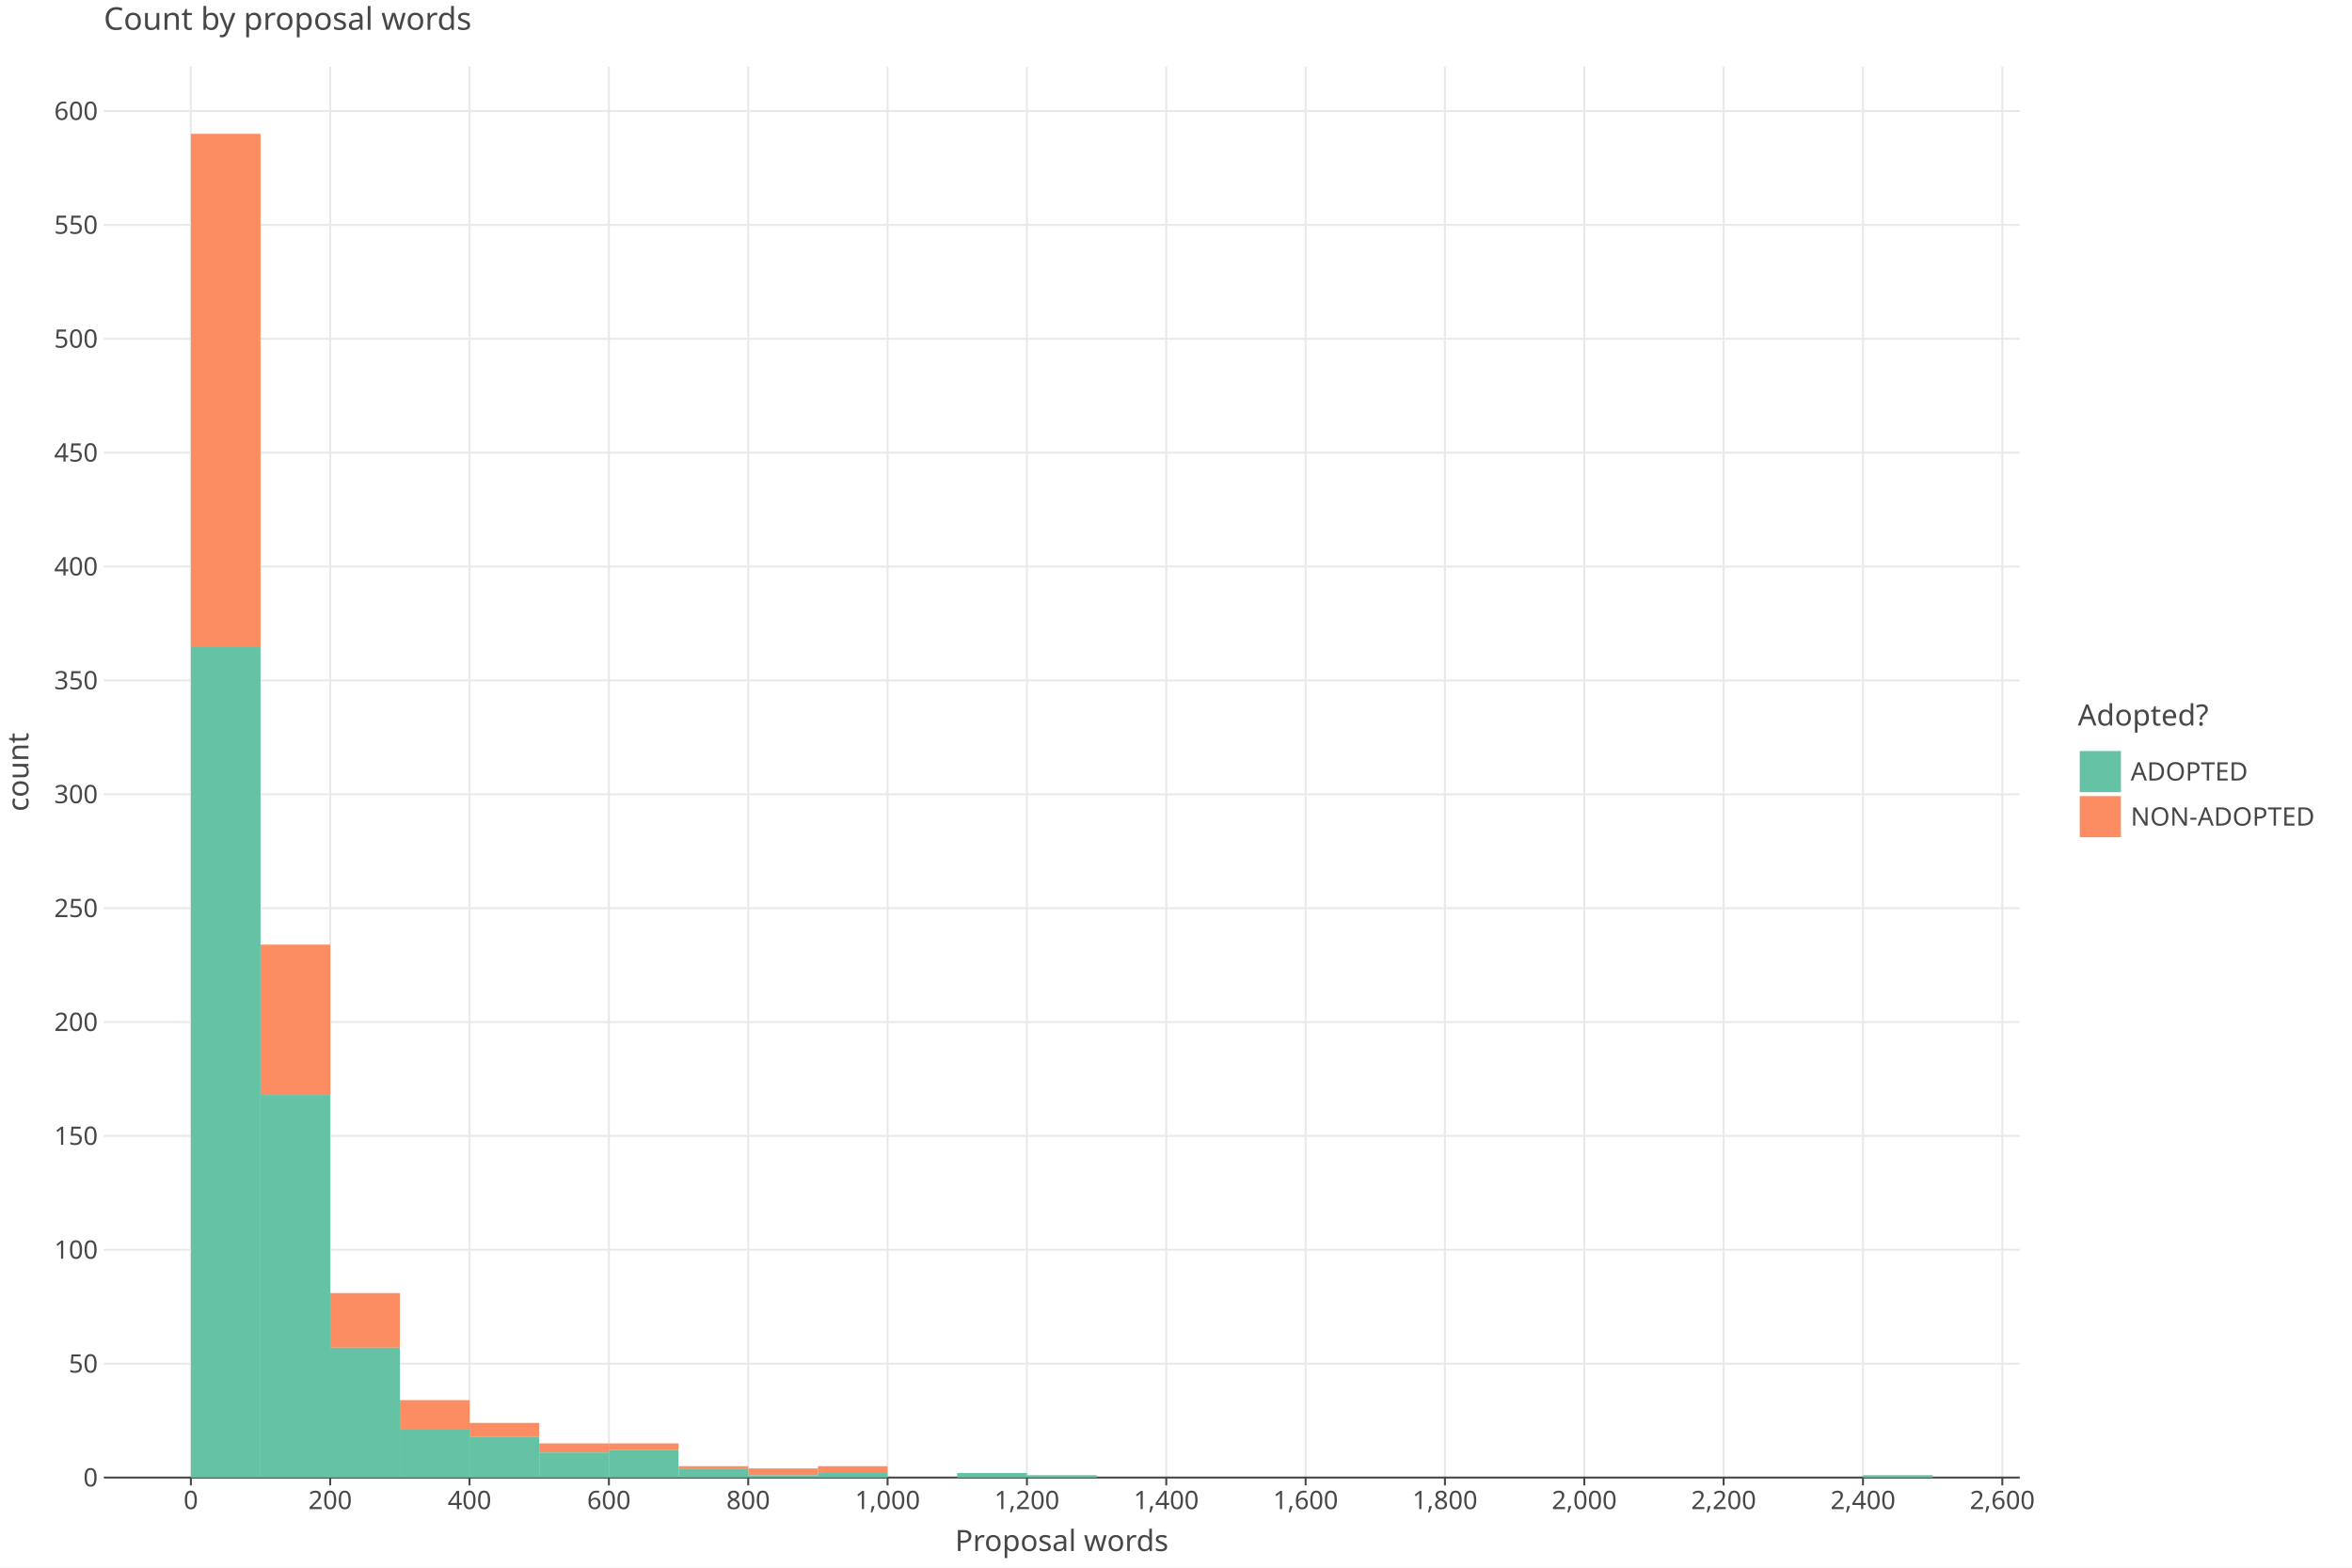
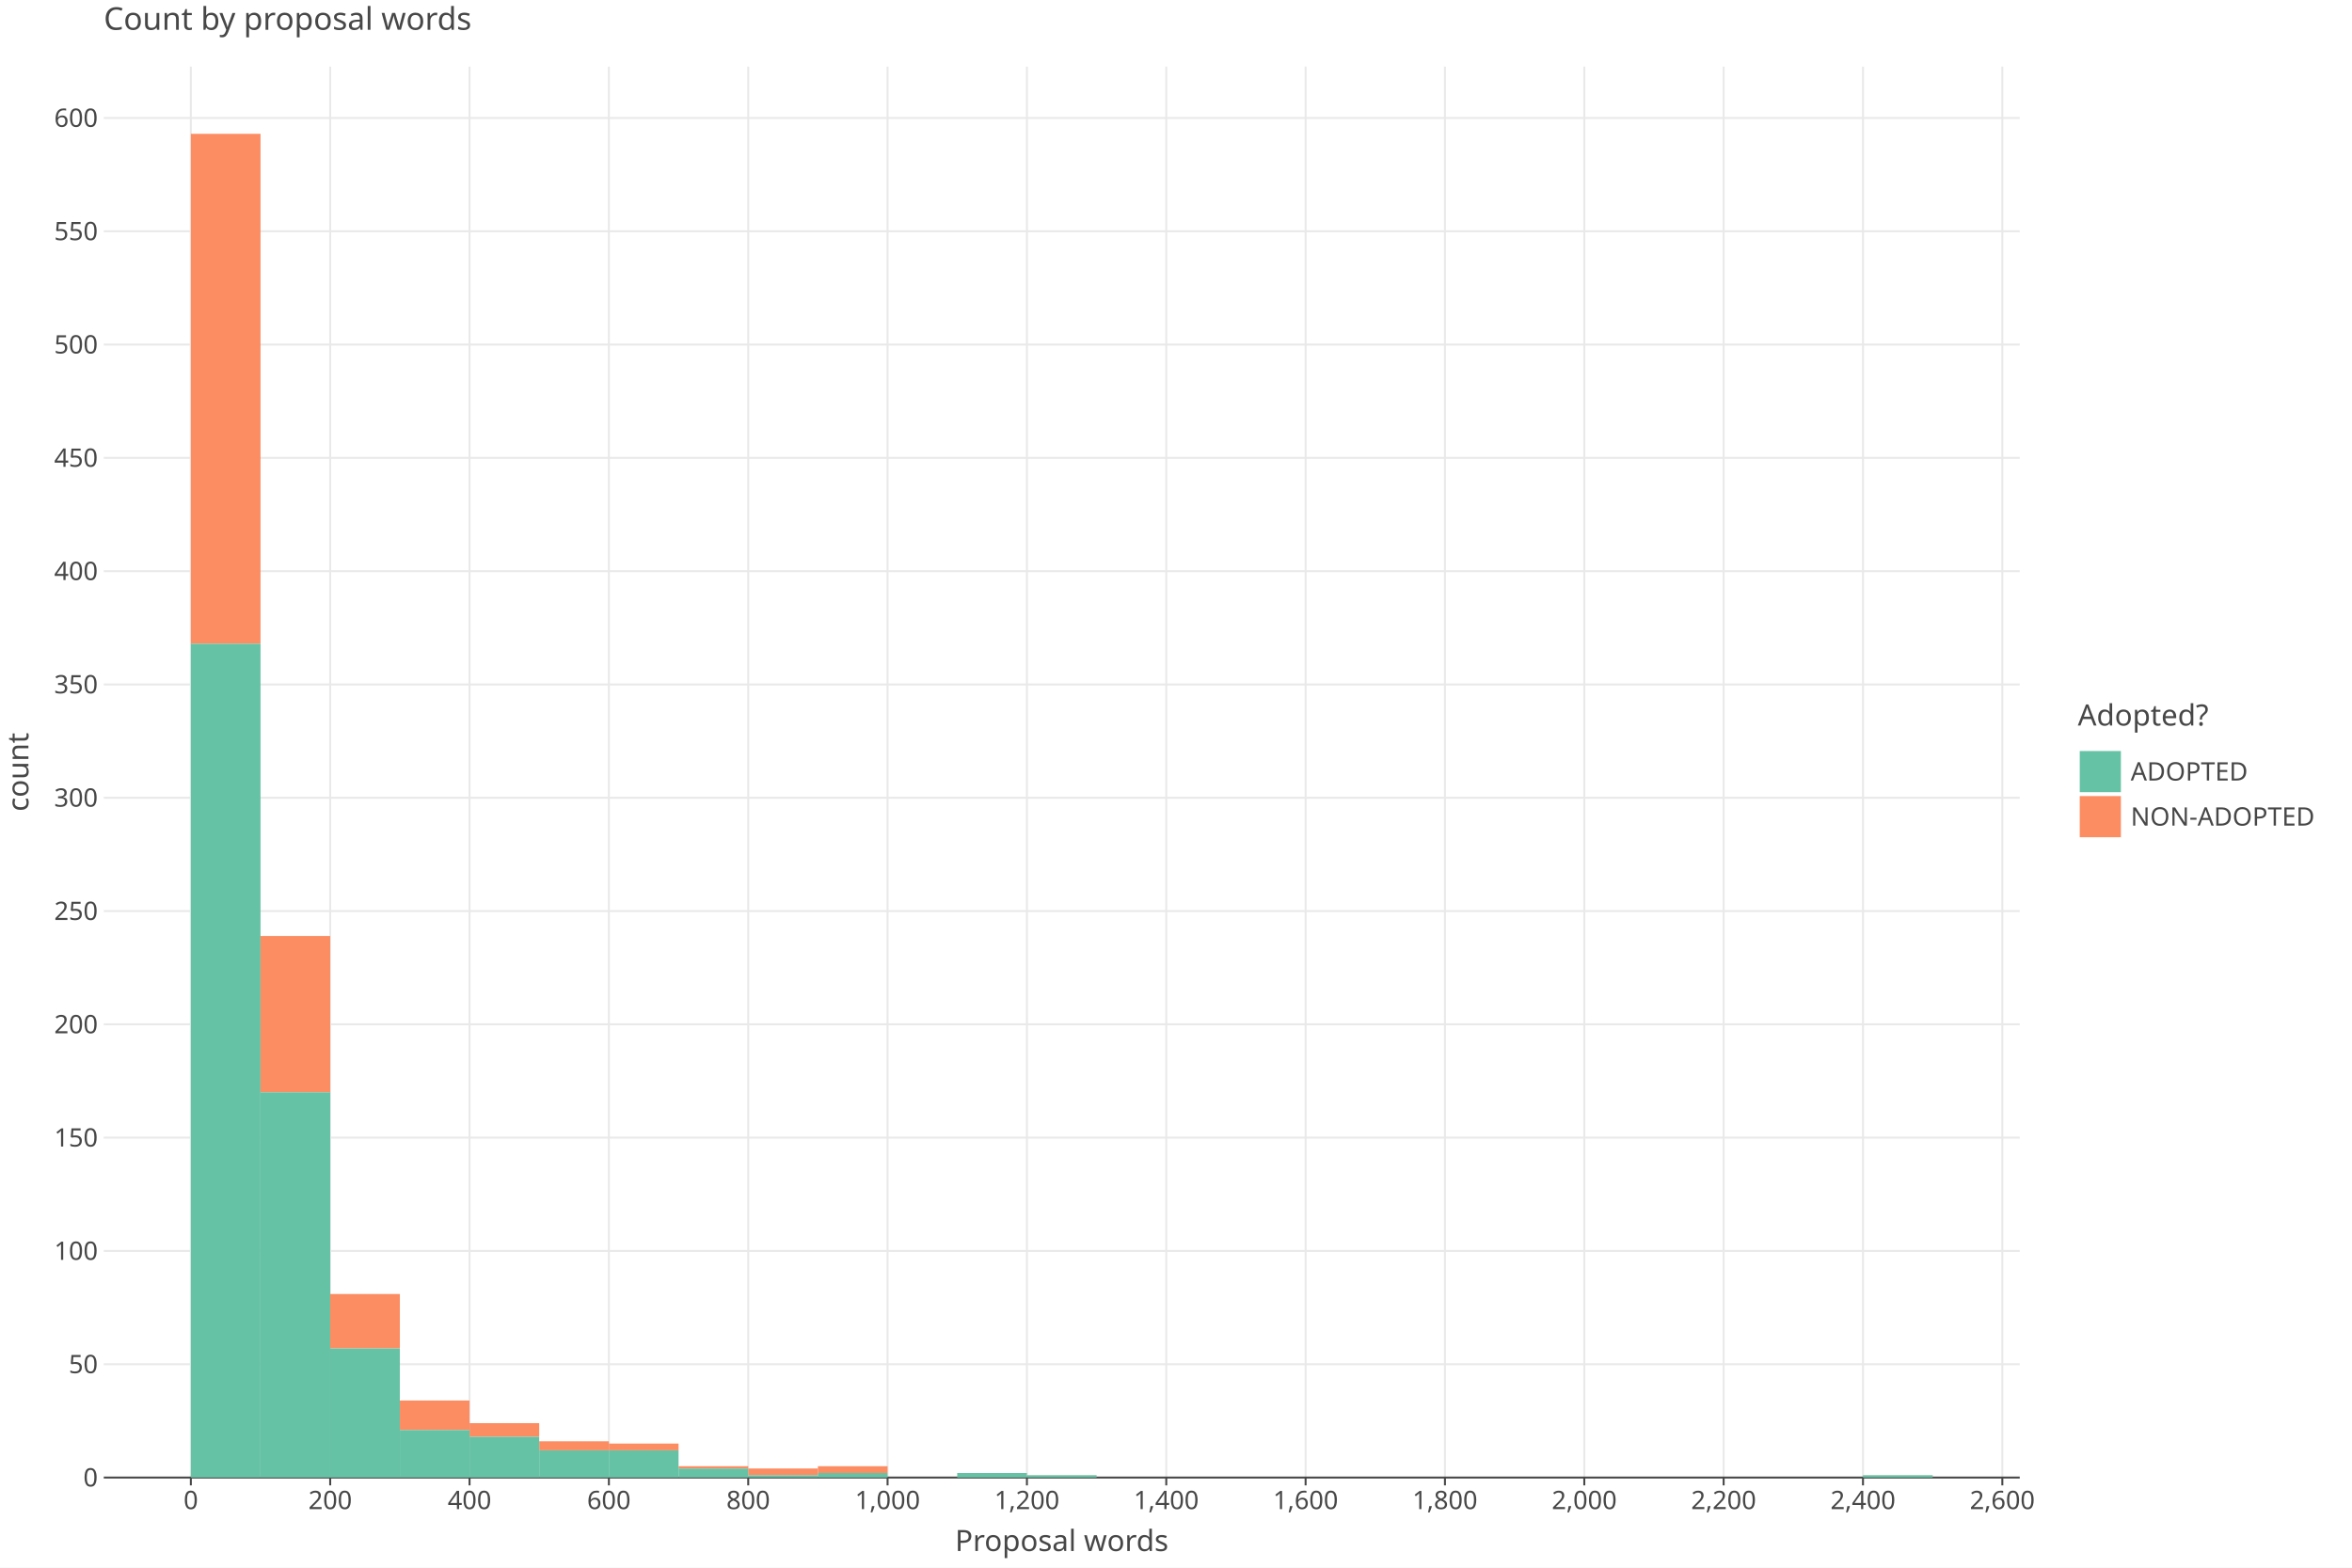
<svg xmlns="http://www.w3.org/2000/svg" class="plt-container" width="1200.0" height="800.0">
  <style type="text/css">
  .plt-container {
   font-family: Lucida Grande, sans-serif;
   user-select: none;
   -webkit-user-select: none;
   -moz-user-select: none;
   -ms-user-select: none;
}
text {
   text-rendering: optimizeLegibility;
}
- #pYf3y8J .plot-title {
+ #p5OTgm4 .plot-title {
   fill: #474747;
   font-family: Lucida Grande, sans-serif;
   font-size: 16.0px;
   font-weight: normal;
   font-style: normal;   
}
- #pYf3y8J .plot-subtitle {
+ #p5OTgm4 .plot-subtitle {
   fill: #474747;
   font-family: Lucida Grande, sans-serif;
   font-size: 15.0px;
   font-weight: normal;
   font-style: normal;   
}
- #pYf3y8J .plot-caption {
-    fill: #474747;
-    font-family: Lucida Grande, sans-serif;
-    font-size: 13.0px;
-    font-weight: normal;
-    font-style: normal;   
- }
- #pYf3y8J .legend-title {
+ #p5OTgm4 .plot-caption {
+    fill: #474747;
+    font-family: Lucida Grande, sans-serif;
+    font-size: 13.0px;
+    font-weight: normal;
+    font-style: normal;   
+ }
+ #p5OTgm4 .legend-title {
   fill: #474747;
   font-family: Lucida Grande, sans-serif;
   font-size: 15.0px;
   font-weight: normal;
   font-style: normal;   
}
- #pYf3y8J .legend-item {
-    fill: #474747;
-    font-family: Lucida Grande, sans-serif;
-    font-size: 13.0px;
-    font-weight: normal;
-    font-style: normal;   
- }
- #pYf3y8J .axis-title-x {
+ #p5OTgm4 .legend-item {
+    fill: #474747;
+    font-family: Lucida Grande, sans-serif;
+    font-size: 13.0px;
+    font-weight: normal;
+    font-style: normal;   
+ }
+ #p5OTgm4 .axis-title-x {
   fill: #474747;
   font-family: Lucida Grande, sans-serif;
   font-size: 15.0px;
   font-weight: normal;
   font-style: normal;   
}
- #pYf3y8J .axis-text-x {
-    fill: #474747;
-    font-family: Lucida Grande, sans-serif;
-    font-size: 13.0px;
-    font-weight: normal;
-    font-style: normal;   
- }
- #du1I2KE .axis-tooltip-text-x {
+ #p5OTgm4 .axis-text-x {
+    fill: #474747;
+    font-family: Lucida Grande, sans-serif;
+    font-size: 13.0px;
+    font-weight: normal;
+    font-style: normal;   
+ }
+ #dlRWv5M .axis-tooltip-text-x {
   fill: #ffffff;
   font-family: Lucida Grande, sans-serif;
   font-size: 13.0px;
   font-weight: normal;
   font-style: normal;   
}
- #pYf3y8J .axis-title-y {
+ #p5OTgm4 .axis-title-y {
   fill: #474747;
   font-family: Lucida Grande, sans-serif;
   font-size: 15.0px;
   font-weight: normal;
   font-style: normal;   
}
- #pYf3y8J .axis-text-y {
-    fill: #474747;
-    font-family: Lucida Grande, sans-serif;
-    font-size: 13.0px;
-    font-weight: normal;
-    font-style: normal;   
- }
- #du1I2KE .axis-tooltip-text-y {
+ #p5OTgm4 .axis-text-y {
+    fill: #474747;
+    font-family: Lucida Grande, sans-serif;
+    font-size: 13.0px;
+    font-weight: normal;
+    font-style: normal;   
+ }
+ #dlRWv5M .axis-tooltip-text-y {
   fill: #ffffff;
   font-family: Lucida Grande, sans-serif;
   font-size: 13.0px;
   font-weight: normal;
   font-style: normal;   
}
- #pYf3y8J .facet-strip-text-x {
-    fill: #474747;
-    font-family: Lucida Grande, sans-serif;
-    font-size: 13.0px;
-    font-weight: normal;
-    font-style: normal;   
- }
- #pYf3y8J .facet-strip-text-y {
-    fill: #474747;
-    font-family: Lucida Grande, sans-serif;
-    font-size: 13.0px;
-    font-weight: normal;
-    font-style: normal;   
- }
- #du1I2KE .tooltip-text {
-    fill: #474747;
-    font-family: Lucida Grande, sans-serif;
-    font-size: 13.0px;
-    font-weight: normal;
-    font-style: normal;   
- }
- #du1I2KE .tooltip-title {
+ #p5OTgm4 .facet-strip-text-x {
+    fill: #474747;
+    font-family: Lucida Grande, sans-serif;
+    font-size: 13.0px;
+    font-weight: normal;
+    font-style: normal;   
+ }
+ #p5OTgm4 .facet-strip-text-y {
+    fill: #474747;
+    font-family: Lucida Grande, sans-serif;
+    font-size: 13.0px;
+    font-weight: normal;
+    font-style: normal;   
+ }
+ #dlRWv5M .tooltip-text {
+    fill: #474747;
+    font-family: Lucida Grande, sans-serif;
+    font-size: 13.0px;
+    font-weight: normal;
+    font-style: normal;   
+ }
+ #dlRWv5M .tooltip-title {
   fill: #474747;
   font-family: Lucida Grande, sans-serif;
   font-size: 13.0px;
   font-weight: bold;
   font-style: normal;   
}
- #du1I2KE .tooltip-label {
+ #dlRWv5M .tooltip-label {
   fill: #474747;
   font-family: Lucida Grande, sans-serif;
   font-size: 13.0px;
   font-weight: bold;
   font-style: normal;   
}

  </style>
-   <g id="pYf3y8J">
+   <g id="p5OTgm4">
    <rect x="0.0" y="0.0" height="800.0" width="1200.0" stroke="rgb(71,71,71)" stroke-opacity="1.0" stroke-width="0.0" fill="rgb(255,255,255)" fill-opacity="1.0">
    </rect>
    <g transform="translate(23.0 34.0 ) ">
      <g transform="translate(29.94182 720.0 ) ">
        <line x1="44.434" y1="-0.0" x2="44.434" y2="-720.0" stroke="rgb(233,233,233)" stroke-opacity="1.0" stroke-width="1.0">
        </line>
        <line x1="115.527" y1="-0.0" x2="115.527" y2="-720.0" stroke="rgb(233,233,233)" stroke-opacity="1.0" stroke-width="1.0">
        </line>
        <line x1="186.621" y1="-0.0" x2="186.621" y2="-720.0" stroke="rgb(233,233,233)" stroke-opacity="1.0" stroke-width="1.0">
        </line>
        <line x1="257.715" y1="-0.0" x2="257.715" y2="-720.0" stroke="rgb(233,233,233)" stroke-opacity="1.0" stroke-width="1.0">
        </line>
        <line x1="328.809" y1="-0.0" x2="328.809" y2="-720.0" stroke="rgb(233,233,233)" stroke-opacity="1.0" stroke-width="1.0">
        </line>
        <line x1="399.903" y1="-0.0" x2="399.903" y2="-720.0" stroke="rgb(233,233,233)" stroke-opacity="1.0" stroke-width="1.0">
        </line>
        <line x1="470.997" y1="-0.0" x2="470.997" y2="-720.0" stroke="rgb(233,233,233)" stroke-opacity="1.0" stroke-width="1.0">
        </line>
        <line x1="542.09" y1="-0.0" x2="542.09" y2="-720.0" stroke="rgb(233,233,233)" stroke-opacity="1.0" stroke-width="1.0">
        </line>
        <line x1="613.184" y1="-0.0" x2="613.184" y2="-720.0" stroke="rgb(233,233,233)" stroke-opacity="1.0" stroke-width="1.0">
        </line>
        <line x1="684.278" y1="-0.0" x2="684.278" y2="-720.0" stroke="rgb(233,233,233)" stroke-opacity="1.0" stroke-width="1.0">
        </line>
        <line x1="755.372" y1="-0.0" x2="755.372" y2="-720.0" stroke="rgb(233,233,233)" stroke-opacity="1.0" stroke-width="1.0">
        </line>
        <line x1="826.466" y1="-0.0" x2="826.466" y2="-720.0" stroke="rgb(233,233,233)" stroke-opacity="1.0" stroke-width="1.0">
        </line>
        <line x1="897.559" y1="-0.0" x2="897.559" y2="-720.0" stroke="rgb(233,233,233)" stroke-opacity="1.0" stroke-width="1.0">
        </line>
        <line x1="968.653" y1="-0.0" x2="968.653" y2="-720.0" stroke="rgb(233,233,233)" stroke-opacity="1.0" stroke-width="1.0">
        </line>
        <g transform="translate(44.43364 0.0 ) ">
          <line stroke-width="1.0" stroke="rgb(71,71,71)" stroke-opacity="1.0" x2="0.0" y2="4.0">
          </line>
          <g transform="translate(0.0 7.0 ) ">
            <text class="axis-text-x" text-anchor="middle" dy="0.7em">
            0
            </text>
          </g>
        </g>
        <g transform="translate(115.5275 0.0 ) ">
          <line stroke-width="1.0" stroke="rgb(71,71,71)" stroke-opacity="1.0" x2="0.0" y2="4.0">
          </line>
          <g transform="translate(0.0 7.0 ) ">
            <text class="axis-text-x" text-anchor="middle" dy="0.7em">
            200
            </text>
          </g>
        </g>
        <g transform="translate(186.6213 0.0 ) ">
          <line stroke-width="1.0" stroke="rgb(71,71,71)" stroke-opacity="1.0" x2="0.0" y2="4.0">
          </line>
          <g transform="translate(0.0 7.0 ) ">
            <text class="axis-text-x" text-anchor="middle" dy="0.7em">
            400
            </text>
          </g>
        </g>
        <g transform="translate(257.7151 0.0 ) ">
          <line stroke-width="1.0" stroke="rgb(71,71,71)" stroke-opacity="1.0" x2="0.0" y2="4.0">
          </line>
          <g transform="translate(0.0 7.0 ) ">
            <text class="axis-text-x" text-anchor="middle" dy="0.7em">
            600
            </text>
          </g>
        </g>
        <g transform="translate(328.8089 0.0 ) ">
          <line stroke-width="1.0" stroke="rgb(71,71,71)" stroke-opacity="1.0" x2="0.0" y2="4.0">
          </line>
          <g transform="translate(0.0 7.0 ) ">
            <text class="axis-text-x" text-anchor="middle" dy="0.7em">
            800
            </text>
          </g>
        </g>
        <g transform="translate(399.9027 0.0 ) ">
          <line stroke-width="1.0" stroke="rgb(71,71,71)" stroke-opacity="1.0" x2="0.0" y2="4.0">
          </line>
          <g transform="translate(0.0 7.0 ) ">
            <text class="axis-text-x" text-anchor="middle" dy="0.7em">
            1,000
            </text>
          </g>
        </g>
        <g transform="translate(470.9965 0.0 ) ">
          <line stroke-width="1.0" stroke="rgb(71,71,71)" stroke-opacity="1.0" x2="0.0" y2="4.0">
          </line>
          <g transform="translate(0.0 7.0 ) ">
            <text class="axis-text-x" text-anchor="middle" dy="0.7em">
            1,200
            </text>
          </g>
        </g>
        <g transform="translate(542.0904 0.0 ) ">
          <line stroke-width="1.0" stroke="rgb(71,71,71)" stroke-opacity="1.0" x2="0.0" y2="4.0">
          </line>
          <g transform="translate(0.0 7.0 ) ">
            <text class="axis-text-x" text-anchor="middle" dy="0.7em">
            1,400
            </text>
          </g>
        </g>
        <g transform="translate(613.1842 0.0 ) ">
          <line stroke-width="1.0" stroke="rgb(71,71,71)" stroke-opacity="1.0" x2="0.0" y2="4.0">
          </line>
          <g transform="translate(0.0 7.0 ) ">
            <text class="axis-text-x" text-anchor="middle" dy="0.7em">
            1,600
            </text>
          </g>
        </g>
        <g transform="translate(684.278 0.0 ) ">
          <line stroke-width="1.0" stroke="rgb(71,71,71)" stroke-opacity="1.0" x2="0.0" y2="4.0">
          </line>
          <g transform="translate(0.0 7.0 ) ">
            <text class="axis-text-x" text-anchor="middle" dy="0.7em">
            1,800
            </text>
          </g>
        </g>
        <g transform="translate(755.3718 0.0 ) ">
          <line stroke-width="1.0" stroke="rgb(71,71,71)" stroke-opacity="1.0" x2="0.0" y2="4.0">
          </line>
          <g transform="translate(0.0 7.0 ) ">
            <text class="axis-text-x" text-anchor="middle" dy="0.7em">
            2,000
            </text>
          </g>
        </g>
        <g transform="translate(826.4656 0.0 ) ">
          <line stroke-width="1.0" stroke="rgb(71,71,71)" stroke-opacity="1.0" x2="0.0" y2="4.0">
          </line>
          <g transform="translate(0.0 7.0 ) ">
            <text class="axis-text-x" text-anchor="middle" dy="0.7em">
            2,200
            </text>
          </g>
        </g>
        <g transform="translate(897.5594 0.0 ) ">
          <line stroke-width="1.0" stroke="rgb(71,71,71)" stroke-opacity="1.0" x2="0.0" y2="4.0">
          </line>
          <g transform="translate(0.0 7.0 ) ">
            <text class="axis-text-x" text-anchor="middle" dy="0.7em">
            2,400
            </text>
          </g>
        </g>
        <g transform="translate(968.6533 0.0 ) ">
          <line stroke-width="1.0" stroke="rgb(71,71,71)" stroke-opacity="1.0" x2="0.0" y2="4.0">
          </line>
          <g transform="translate(0.0 7.0 ) ">
            <text class="axis-text-x" text-anchor="middle" dy="0.7em">
            2,600
            </text>
          </g>
        </g>
        <line x1="0.0" y1="0.0" x2="977.54" y2="0.0" stroke-width="1.0" stroke="rgb(71,71,71)" stroke-opacity="1.0">
        </line>
      </g>
      <g transform="translate(29.94182 0.0 ) ">
-         <line x1="0.0" y1="661.889" x2="977.54" y2="661.889" stroke="rgb(233,233,233)" stroke-opacity="1.0" stroke-width="1.0">
-         </line>
-         <line x1="0.0" y1="603.777" x2="977.54" y2="603.777" stroke="rgb(233,233,233)" stroke-opacity="1.0" stroke-width="1.0">
-         </line>
-         <line x1="0.0" y1="545.666" x2="977.54" y2="545.666" stroke="rgb(233,233,233)" stroke-opacity="1.0" stroke-width="1.0">
-         </line>
-         <line x1="0.0" y1="487.554" x2="977.54" y2="487.554" stroke="rgb(233,233,233)" stroke-opacity="1.0" stroke-width="1.0">
-         </line>
-         <line x1="0.0" y1="429.443" x2="977.54" y2="429.443" stroke="rgb(233,233,233)" stroke-opacity="1.0" stroke-width="1.0">
-         </line>
-         <line x1="0.0" y1="371.332" x2="977.54" y2="371.332" stroke="rgb(233,233,233)" stroke-opacity="1.0" stroke-width="1.0">
-         </line>
-         <line x1="0.0" y1="313.22" x2="977.54" y2="313.22" stroke="rgb(233,233,233)" stroke-opacity="1.0" stroke-width="1.0">
-         </line>
-         <line x1="0.0" y1="255.109" x2="977.54" y2="255.109" stroke="rgb(233,233,233)" stroke-opacity="1.0" stroke-width="1.0">
-         </line>
-         <line x1="0.0" y1="196.998" x2="977.54" y2="196.998" stroke="rgb(233,233,233)" stroke-opacity="1.0" stroke-width="1.0">
-         </line>
-         <line x1="0.0" y1="138.886" x2="977.54" y2="138.886" stroke="rgb(233,233,233)" stroke-opacity="1.0" stroke-width="1.0">
-         </line>
-         <line x1="0.0" y1="80.775" x2="977.54" y2="80.775" stroke="rgb(233,233,233)" stroke-opacity="1.0" stroke-width="1.0">
-         </line>
-         <line x1="0.0" y1="22.663" x2="977.54" y2="22.663" stroke="rgb(233,233,233)" stroke-opacity="1.0" stroke-width="1.0">
+         <line x1="0.0" y1="662.183" x2="977.54" y2="662.183" stroke="rgb(233,233,233)" stroke-opacity="1.0" stroke-width="1.0">
+         </line>
+         <line x1="0.0" y1="604.365" x2="977.54" y2="604.365" stroke="rgb(233,233,233)" stroke-opacity="1.0" stroke-width="1.0">
+         </line>
+         <line x1="0.0" y1="546.548" x2="977.54" y2="546.548" stroke="rgb(233,233,233)" stroke-opacity="1.0" stroke-width="1.0">
+         </line>
+         <line x1="0.0" y1="488.73" x2="977.54" y2="488.73" stroke="rgb(233,233,233)" stroke-opacity="1.0" stroke-width="1.0">
+         </line>
+         <line x1="0.0" y1="430.913" x2="977.54" y2="430.913" stroke="rgb(233,233,233)" stroke-opacity="1.0" stroke-width="1.0">
+         </line>
+         <line x1="0.0" y1="373.096" x2="977.54" y2="373.096" stroke="rgb(233,233,233)" stroke-opacity="1.0" stroke-width="1.0">
+         </line>
+         <line x1="0.0" y1="315.278" x2="977.54" y2="315.278" stroke="rgb(233,233,233)" stroke-opacity="1.0" stroke-width="1.0">
+         </line>
+         <line x1="0.0" y1="257.461" x2="977.54" y2="257.461" stroke="rgb(233,233,233)" stroke-opacity="1.0" stroke-width="1.0">
+         </line>
+         <line x1="0.0" y1="199.643" x2="977.54" y2="199.643" stroke="rgb(233,233,233)" stroke-opacity="1.0" stroke-width="1.0">
+         </line>
+         <line x1="0.0" y1="141.826" x2="977.54" y2="141.826" stroke="rgb(233,233,233)" stroke-opacity="1.0" stroke-width="1.0">
+         </line>
+         <line x1="0.0" y1="84.009" x2="977.54" y2="84.009" stroke="rgb(233,233,233)" stroke-opacity="1.0" stroke-width="1.0">
+         </line>
+         <line x1="0.0" y1="26.191" x2="977.54" y2="26.191" stroke="rgb(233,233,233)" stroke-opacity="1.0" stroke-width="1.0">
        </line>
        <g transform="translate(0.0 720.0 ) ">
          <g transform="translate(-3.0 0.0 ) ">
            <text class="axis-text-y" text-anchor="end" dy="0.35em">
            0
            </text>
          </g>
        </g>
-         <g transform="translate(0.0 661.8886 ) ">
+         <g transform="translate(0.0 662.1826 ) ">
          <g transform="translate(-3.0 0.0 ) ">
            <text class="axis-text-y" text-anchor="end" dy="0.35em">
            50
            </text>
          </g>
        </g>
-         <g transform="translate(0.0 603.7772 ) ">
+         <g transform="translate(0.0 604.3652 ) ">
          <g transform="translate(-3.0 0.0 ) ">
            <text class="axis-text-y" text-anchor="end" dy="0.35em">
            100
            </text>
          </g>
        </g>
-         <g transform="translate(0.0 545.6659 ) ">
+         <g transform="translate(0.0 546.5478 ) ">
          <g transform="translate(-3.0 0.0 ) ">
            <text class="axis-text-y" text-anchor="end" dy="0.35em">
            150
            </text>
          </g>
        </g>
-         <g transform="translate(0.0 487.5545 ) ">
+         <g transform="translate(0.0 488.7304 ) ">
          <g transform="translate(-3.0 0.0 ) ">
            <text class="axis-text-y" text-anchor="end" dy="0.35em">
            200
            </text>
          </g>
        </g>
-         <g transform="translate(0.0 429.4431 ) ">
+         <g transform="translate(0.0 430.913 ) ">
          <g transform="translate(-3.0 0.0 ) ">
            <text class="axis-text-y" text-anchor="end" dy="0.35em">
            250
            </text>
          </g>
        </g>
-         <g transform="translate(0.0 371.3317 ) ">
+         <g transform="translate(0.0 373.0956 ) ">
          <g transform="translate(-3.0 0.0 ) ">
            <text class="axis-text-y" text-anchor="end" dy="0.35em">
            300
            </text>
          </g>
        </g>
-         <g transform="translate(0.0 313.2203 ) ">
+         <g transform="translate(0.0 315.2782 ) ">
          <g transform="translate(-3.0 0.0 ) ">
            <text class="axis-text-y" text-anchor="end" dy="0.35em">
            350
            </text>
          </g>
        </g>
-         <g transform="translate(0.0 255.109 ) ">
+         <g transform="translate(0.0 257.4609 ) ">
          <g transform="translate(-3.0 0.0 ) ">
            <text class="axis-text-y" text-anchor="end" dy="0.35em">
            400
            </text>
          </g>
        </g>
-         <g transform="translate(0.0 196.9976 ) ">
+         <g transform="translate(0.0 199.6435 ) ">
          <g transform="translate(-3.0 0.0 ) ">
            <text class="axis-text-y" text-anchor="end" dy="0.35em">
            450
            </text>
          </g>
        </g>
-         <g transform="translate(0.0 138.8862 ) ">
+         <g transform="translate(0.0 141.8261 ) ">
          <g transform="translate(-3.0 0.0 ) ">
            <text class="axis-text-y" text-anchor="end" dy="0.35em">
            500
            </text>
          </g>
        </g>
-         <g transform="translate(0.0 80.77482 ) ">
+         <g transform="translate(0.0 84.00867 ) ">
          <g transform="translate(-3.0 0.0 ) ">
            <text class="axis-text-y" text-anchor="end" dy="0.35em">
            550
            </text>
          </g>
        </g>
-         <g transform="translate(0.0 22.66344 ) ">
+         <g transform="translate(0.0 26.19128 ) ">
          <g transform="translate(-3.0 0.0 ) ">
            <text class="axis-text-y" text-anchor="end" dy="0.35em">
            600
            </text>
          </g>
        </g>
      </g>
-       <g transform="translate(29.94182 0.0 ) " clip-path="url(#cDeI03G)" clip-bounds-jfx="[rect (0.0, 0.0), (977.54, 720.0)]">
+       <g transform="translate(29.94182 0.0 ) " clip-path="url(#ckZiojj)" clip-bounds-jfx="[rect (0.0, 0.0), (977.54, 720.0)]">
        <defs>
-           <clipPath id="cDeI03G">
+           <clipPath id="ckZiojj">
            <rect x="0.0" y="0.0" width="977.54" height="720.0">
            </rect>
          </clipPath>
        </defs>
-         <rect x="897.559" y="718.838" height="0.1" width="35.547" stroke="rgb(0,0,0)" stroke-opacity="0.0" fill="rgb(252,141,98)" fill-opacity="1.0" stroke-width="1.0">
+         <rect x="897.559" y="718.844" height="0.1" width="35.547" stroke="rgb(0,0,0)" stroke-opacity="0.0" fill="rgb(252,141,98)" fill-opacity="1.0" stroke-width="1.0">
        </rect>
        <rect x="862.013" y="720.0" height="0.1" width="35.547" stroke="rgb(0,0,0)" stroke-opacity="0.0" fill="rgb(252,141,98)" fill-opacity="1.0" stroke-width="1.0">
        </rect>
        <rect x="826.466" y="720.0" height="0.1" width="35.547" stroke="rgb(0,0,0)" stroke-opacity="0.0" fill="rgb(252,141,98)" fill-opacity="1.0" stroke-width="1.0">
        </rect>
        <rect x="790.919" y="720.0" height="0.1" width="35.547" stroke="rgb(0,0,0)" stroke-opacity="0.0" fill="rgb(252,141,98)" fill-opacity="1.0" stroke-width="1.0">
        </rect>
        <rect x="755.372" y="720.0" height="0.1" width="35.547" stroke="rgb(0,0,0)" stroke-opacity="0.0" fill="rgb(252,141,98)" fill-opacity="1.0" stroke-width="1.0">
        </rect>
        <rect x="719.825" y="720.0" height="0.1" width="35.547" stroke="rgb(0,0,0)" stroke-opacity="0.0" fill="rgb(252,141,98)" fill-opacity="1.0" stroke-width="1.0">
        </rect>
        <rect x="684.278" y="720.0" height="0.1" width="35.547" stroke="rgb(0,0,0)" stroke-opacity="0.0" fill="rgb(252,141,98)" fill-opacity="1.0" stroke-width="1.0">
        </rect>
        <rect x="648.731" y="720.0" height="0.1" width="35.547" stroke="rgb(0,0,0)" stroke-opacity="0.0" fill="rgb(252,141,98)" fill-opacity="1.0" stroke-width="1.0">
        </rect>
        <rect x="613.184" y="720.0" height="0.1" width="35.547" stroke="rgb(0,0,0)" stroke-opacity="0.0" fill="rgb(252,141,98)" fill-opacity="1.0" stroke-width="1.0">
        </rect>
        <rect x="577.637" y="720.0" height="0.1" width="35.547" stroke="rgb(0,0,0)" stroke-opacity="0.0" fill="rgb(252,141,98)" fill-opacity="1.0" stroke-width="1.0">
        </rect>
        <rect x="542.09" y="720.0" height="0.1" width="35.547" stroke="rgb(0,0,0)" stroke-opacity="0.0" fill="rgb(252,141,98)" fill-opacity="1.0" stroke-width="1.0">
        </rect>
        <rect x="506.543" y="720.0" height="0.1" width="35.547" stroke="rgb(0,0,0)" stroke-opacity="0.0" fill="rgb(252,141,98)" fill-opacity="1.0" stroke-width="1.0">
        </rect>
-         <rect x="470.997" y="718.838" height="0.1" width="35.547" stroke="rgb(0,0,0)" stroke-opacity="0.0" fill="rgb(252,141,98)" fill-opacity="1.0" stroke-width="1.0">
-         </rect>
-         <rect x="435.45" y="717.676" height="0.1" width="35.547" stroke="rgb(0,0,0)" stroke-opacity="0.0" fill="rgb(252,141,98)" fill-opacity="1.0" stroke-width="1.0">
+         <rect x="470.997" y="718.844" height="0.1" width="35.547" stroke="rgb(0,0,0)" stroke-opacity="0.0" fill="rgb(252,141,98)" fill-opacity="1.0" stroke-width="1.0">
+         </rect>
+         <rect x="435.45" y="717.687" height="0.1" width="35.547" stroke="rgb(0,0,0)" stroke-opacity="0.0" fill="rgb(252,141,98)" fill-opacity="1.0" stroke-width="1.0">
        </rect>
        <rect x="399.903" y="720.0" height="0.1" width="35.547" stroke="rgb(0,0,0)" stroke-opacity="0.0" fill="rgb(252,141,98)" fill-opacity="1.0" stroke-width="1.0">
        </rect>
-         <rect x="364.356" y="714.189" height="3.487" width="35.547" stroke="rgb(0,0,0)" stroke-opacity="0.0" fill="rgb(252,141,98)" fill-opacity="1.0" stroke-width="1.0">
-         </rect>
-         <rect x="328.809" y="715.351" height="3.487" width="35.547" stroke="rgb(0,0,0)" stroke-opacity="0.0" fill="rgb(252,141,98)" fill-opacity="1.0" stroke-width="1.0">
-         </rect>
-         <rect x="293.262" y="714.189" height="1.162" width="35.547" stroke="rgb(0,0,0)" stroke-opacity="0.0" fill="rgb(252,141,98)" fill-opacity="1.0" stroke-width="1.0">
-         </rect>
-         <rect x="257.715" y="702.567" height="3.487" width="35.547" stroke="rgb(0,0,0)" stroke-opacity="0.0" fill="rgb(252,141,98)" fill-opacity="1.0" stroke-width="1.0">
-         </rect>
-         <rect x="222.168" y="702.567" height="4.649" width="35.547" stroke="rgb(0,0,0)" stroke-opacity="0.0" fill="rgb(252,141,98)" fill-opacity="1.0" stroke-width="1.0">
-         </rect>
-         <rect x="186.621" y="692.107" height="6.973" width="35.547" stroke="rgb(0,0,0)" stroke-opacity="0.0" fill="rgb(252,141,98)" fill-opacity="1.0" stroke-width="1.0">
-         </rect>
-         <rect x="151.074" y="680.484" height="15.109" width="35.547" stroke="rgb(0,0,0)" stroke-opacity="0.0" fill="rgb(252,141,98)" fill-opacity="1.0" stroke-width="1.0">
-         </rect>
-         <rect x="115.527" y="625.86" height="27.893" width="35.547" stroke="rgb(0,0,0)" stroke-opacity="0.0" fill="rgb(252,141,98)" fill-opacity="1.0" stroke-width="1.0">
-         </rect>
-         <rect x="79.981" y="448.039" height="76.707" width="35.547" stroke="rgb(0,0,0)" stroke-opacity="0.0" fill="rgb(252,141,98)" fill-opacity="1.0" stroke-width="1.0">
-         </rect>
-         <rect x="44.434" y="34.286" height="261.501" width="35.547" stroke="rgb(0,0,0)" stroke-opacity="0.0" fill="rgb(252,141,98)" fill-opacity="1.0" stroke-width="1.0">
-         </rect>
-         <rect x="897.559" y="718.838" height="1.162" width="35.547" stroke="rgb(0,0,0)" stroke-opacity="0.0" fill="rgb(102,194,165)" fill-opacity="1.0" stroke-width="1.0">
+         <rect x="364.356" y="714.218" height="3.469" width="35.547" stroke="rgb(0,0,0)" stroke-opacity="0.0" fill="rgb(252,141,98)" fill-opacity="1.0" stroke-width="1.0">
+         </rect>
+         <rect x="328.809" y="715.375" height="3.469" width="35.547" stroke="rgb(0,0,0)" stroke-opacity="0.0" fill="rgb(252,141,98)" fill-opacity="1.0" stroke-width="1.0">
+         </rect>
+         <rect x="293.262" y="714.218" height="1.156" width="35.547" stroke="rgb(0,0,0)" stroke-opacity="0.0" fill="rgb(252,141,98)" fill-opacity="1.0" stroke-width="1.0">
+         </rect>
+         <rect x="257.715" y="702.655" height="3.469" width="35.547" stroke="rgb(0,0,0)" stroke-opacity="0.0" fill="rgb(252,141,98)" fill-opacity="1.0" stroke-width="1.0">
+         </rect>
+         <rect x="222.168" y="701.498" height="4.625" width="35.547" stroke="rgb(0,0,0)" stroke-opacity="0.0" fill="rgb(252,141,98)" fill-opacity="1.0" stroke-width="1.0">
+         </rect>
+         <rect x="186.621" y="692.248" height="6.938" width="35.547" stroke="rgb(0,0,0)" stroke-opacity="0.0" fill="rgb(252,141,98)" fill-opacity="1.0" stroke-width="1.0">
+         </rect>
+         <rect x="151.074" y="680.684" height="15.033" width="35.547" stroke="rgb(0,0,0)" stroke-opacity="0.0" fill="rgb(252,141,98)" fill-opacity="1.0" stroke-width="1.0">
+         </rect>
+         <rect x="115.527" y="626.336" height="27.752" width="35.547" stroke="rgb(0,0,0)" stroke-opacity="0.0" fill="rgb(252,141,98)" fill-opacity="1.0" stroke-width="1.0">
+         </rect>
+         <rect x="79.981" y="443.633" height="79.788" width="35.547" stroke="rgb(0,0,0)" stroke-opacity="0.0" fill="rgb(252,141,98)" fill-opacity="1.0" stroke-width="1.0">
+         </rect>
+         <rect x="44.434" y="34.286" height="260.178" width="35.547" stroke="rgb(0,0,0)" stroke-opacity="0.0" fill="rgb(252,141,98)" fill-opacity="1.0" stroke-width="1.0">
+         </rect>
+         <rect x="897.559" y="718.844" height="1.156" width="35.547" stroke="rgb(0,0,0)" stroke-opacity="0.0" fill="rgb(102,194,165)" fill-opacity="1.0" stroke-width="1.0">
        </rect>
        <rect x="862.013" y="720.0" height="0.1" width="35.547" stroke="rgb(0,0,0)" stroke-opacity="0.0" fill="rgb(102,194,165)" fill-opacity="1.0" stroke-width="1.0">
        </rect>
        <rect x="826.466" y="720.0" height="0.1" width="35.547" stroke="rgb(0,0,0)" stroke-opacity="0.0" fill="rgb(102,194,165)" fill-opacity="1.0" stroke-width="1.0">
        </rect>
        <rect x="790.919" y="720.0" height="0.1" width="35.547" stroke="rgb(0,0,0)" stroke-opacity="0.0" fill="rgb(102,194,165)" fill-opacity="1.0" stroke-width="1.0">
        </rect>
        <rect x="755.372" y="720.0" height="0.1" width="35.547" stroke="rgb(0,0,0)" stroke-opacity="0.0" fill="rgb(102,194,165)" fill-opacity="1.0" stroke-width="1.0">
        </rect>
        <rect x="719.825" y="720.0" height="0.1" width="35.547" stroke="rgb(0,0,0)" stroke-opacity="0.0" fill="rgb(102,194,165)" fill-opacity="1.0" stroke-width="1.0">
        </rect>
        <rect x="684.278" y="720.0" height="0.1" width="35.547" stroke="rgb(0,0,0)" stroke-opacity="0.0" fill="rgb(102,194,165)" fill-opacity="1.0" stroke-width="1.0">
        </rect>
        <rect x="648.731" y="720.0" height="0.1" width="35.547" stroke="rgb(0,0,0)" stroke-opacity="0.0" fill="rgb(102,194,165)" fill-opacity="1.0" stroke-width="1.0">
        </rect>
        <rect x="613.184" y="720.0" height="0.1" width="35.547" stroke="rgb(0,0,0)" stroke-opacity="0.0" fill="rgb(102,194,165)" fill-opacity="1.0" stroke-width="1.0">
        </rect>
        <rect x="577.637" y="720.0" height="0.1" width="35.547" stroke="rgb(0,0,0)" stroke-opacity="0.0" fill="rgb(102,194,165)" fill-opacity="1.0" stroke-width="1.0">
        </rect>
        <rect x="542.09" y="720.0" height="0.1" width="35.547" stroke="rgb(0,0,0)" stroke-opacity="0.0" fill="rgb(102,194,165)" fill-opacity="1.0" stroke-width="1.0">
        </rect>
        <rect x="506.543" y="720.0" height="0.1" width="35.547" stroke="rgb(0,0,0)" stroke-opacity="0.0" fill="rgb(102,194,165)" fill-opacity="1.0" stroke-width="1.0">
        </rect>
-         <rect x="470.997" y="718.838" height="1.162" width="35.547" stroke="rgb(0,0,0)" stroke-opacity="0.0" fill="rgb(102,194,165)" fill-opacity="1.0" stroke-width="1.0">
-         </rect>
-         <rect x="435.45" y="717.676" height="2.324" width="35.547" stroke="rgb(0,0,0)" stroke-opacity="0.0" fill="rgb(102,194,165)" fill-opacity="1.0" stroke-width="1.0">
+         <rect x="470.997" y="718.844" height="1.156" width="35.547" stroke="rgb(0,0,0)" stroke-opacity="0.0" fill="rgb(102,194,165)" fill-opacity="1.0" stroke-width="1.0">
+         </rect>
+         <rect x="435.45" y="717.687" height="2.313" width="35.547" stroke="rgb(0,0,0)" stroke-opacity="0.0" fill="rgb(102,194,165)" fill-opacity="1.0" stroke-width="1.0">
        </rect>
        <rect x="399.903" y="720.0" height="0.1" width="35.547" stroke="rgb(0,0,0)" stroke-opacity="0.0" fill="rgb(102,194,165)" fill-opacity="1.0" stroke-width="1.0">
        </rect>
-         <rect x="364.356" y="717.676" height="2.324" width="35.547" stroke="rgb(0,0,0)" stroke-opacity="0.0" fill="rgb(102,194,165)" fill-opacity="1.0" stroke-width="1.0">
-         </rect>
-         <rect x="328.809" y="718.838" height="1.162" width="35.547" stroke="rgb(0,0,0)" stroke-opacity="0.0" fill="rgb(102,194,165)" fill-opacity="1.0" stroke-width="1.0">
-         </rect>
-         <rect x="293.262" y="715.351" height="4.649" width="35.547" stroke="rgb(0,0,0)" stroke-opacity="0.0" fill="rgb(102,194,165)" fill-opacity="1.0" stroke-width="1.0">
-         </rect>
-         <rect x="257.715" y="706.053" height="13.947" width="35.547" stroke="rgb(0,0,0)" stroke-opacity="0.0" fill="rgb(102,194,165)" fill-opacity="1.0" stroke-width="1.0">
-         </rect>
-         <rect x="222.168" y="707.215" height="12.785" width="35.547" stroke="rgb(0,0,0)" stroke-opacity="0.0" fill="rgb(102,194,165)" fill-opacity="1.0" stroke-width="1.0">
-         </rect>
-         <rect x="186.621" y="699.08" height="20.92" width="35.547" stroke="rgb(0,0,0)" stroke-opacity="0.0" fill="rgb(102,194,165)" fill-opacity="1.0" stroke-width="1.0">
-         </rect>
-         <rect x="151.074" y="695.593" height="24.407" width="35.547" stroke="rgb(0,0,0)" stroke-opacity="0.0" fill="rgb(102,194,165)" fill-opacity="1.0" stroke-width="1.0">
-         </rect>
-         <rect x="115.527" y="653.753" height="66.247" width="35.547" stroke="rgb(0,0,0)" stroke-opacity="0.0" fill="rgb(102,194,165)" fill-opacity="1.0" stroke-width="1.0">
-         </rect>
-         <rect x="79.981" y="524.746" height="195.254" width="35.547" stroke="rgb(0,0,0)" stroke-opacity="0.0" fill="rgb(102,194,165)" fill-opacity="1.0" stroke-width="1.0">
-         </rect>
-         <rect x="44.434" y="295.787" height="424.213" width="35.547" stroke="rgb(0,0,0)" stroke-opacity="0.0" fill="rgb(102,194,165)" fill-opacity="1.0" stroke-width="1.0">
+         <rect x="364.356" y="717.687" height="2.313" width="35.547" stroke="rgb(0,0,0)" stroke-opacity="0.0" fill="rgb(102,194,165)" fill-opacity="1.0" stroke-width="1.0">
+         </rect>
+         <rect x="328.809" y="718.844" height="1.156" width="35.547" stroke="rgb(0,0,0)" stroke-opacity="0.0" fill="rgb(102,194,165)" fill-opacity="1.0" stroke-width="1.0">
+         </rect>
+         <rect x="293.262" y="715.375" height="4.625" width="35.547" stroke="rgb(0,0,0)" stroke-opacity="0.0" fill="rgb(102,194,165)" fill-opacity="1.0" stroke-width="1.0">
+         </rect>
+         <rect x="257.715" y="706.124" height="13.876" width="35.547" stroke="rgb(0,0,0)" stroke-opacity="0.0" fill="rgb(102,194,165)" fill-opacity="1.0" stroke-width="1.0">
+         </rect>
+         <rect x="222.168" y="706.124" height="13.876" width="35.547" stroke="rgb(0,0,0)" stroke-opacity="0.0" fill="rgb(102,194,165)" fill-opacity="1.0" stroke-width="1.0">
+         </rect>
+         <rect x="186.621" y="699.186" height="20.814" width="35.547" stroke="rgb(0,0,0)" stroke-opacity="0.0" fill="rgb(102,194,165)" fill-opacity="1.0" stroke-width="1.0">
+         </rect>
+         <rect x="151.074" y="695.717" height="24.283" width="35.547" stroke="rgb(0,0,0)" stroke-opacity="0.0" fill="rgb(102,194,165)" fill-opacity="1.0" stroke-width="1.0">
+         </rect>
+         <rect x="115.527" y="654.088" height="65.912" width="35.547" stroke="rgb(0,0,0)" stroke-opacity="0.0" fill="rgb(102,194,165)" fill-opacity="1.0" stroke-width="1.0">
+         </rect>
+         <rect x="79.981" y="523.421" height="196.579" width="35.547" stroke="rgb(0,0,0)" stroke-opacity="0.0" fill="rgb(102,194,165)" fill-opacity="1.0" stroke-width="1.0">
+         </rect>
+         <rect x="44.434" y="294.464" height="425.536" width="35.547" stroke="rgb(0,0,0)" stroke-opacity="0.0" fill="rgb(102,194,165)" fill-opacity="1.0" stroke-width="1.0">
        </rect>
      </g>
    </g>
    <g transform="translate(52.94182 15.2 ) ">
      <text class="plot-title" y="0.0">
      Count by proposal words
      </text>
    </g>
    <g transform="translate(14.5 394.0 ) rotate(-90.0 ) ">
      <text class="axis-title-y" y="0.0" text-anchor="middle">
      count
      </text>
    </g>
    <g transform="translate(541.7118 791.5 ) ">
      <text class="axis-title-x" y="0.0" text-anchor="middle">
      Proposal words
      </text>
    </g>
    <g transform="translate(1050.093 349.75 ) ">
      <rect x="5.0" y="5.0" height="78.5" width="149.518" stroke="rgb(71,71,71)" stroke-opacity="1.0" stroke-width="0.0" fill="rgb(255,255,255)" fill-opacity="1.0">
      </rect>
      <g transform="translate(10.0 10.0 ) ">
        <g transform="translate(0.0 10.5 ) ">
          <text class="legend-title" y="0.0">
          Adopted?
          </text>
        </g>
        <g transform="translate(0.0 22.5 ) ">
          <g transform="">
            <g>
              <rect x="0.0" y="0.0" height="23.0" width="23.0" stroke-width="0.0" fill="rgb(255,255,255)" fill-opacity="1.0">
              </rect>
              <g transform="translate(1.0 1.0 ) ">
                <g>
                  <rect x="0.0" y="0.0" height="21.0" width="21.0" stroke="rgb(0,0,0)" stroke-opacity="0.0" fill="rgb(102,194,165)" fill-opacity="1.0" stroke-width="1.5">
                  </rect>
                </g>
              </g>
              <rect x="0.0" y="0.0" height="23.0" width="23.0" stroke="rgb(255,255,255)" stroke-opacity="1.0" stroke-width="1.0" fill-opacity="0.0">
              </rect>
            </g>
            <g transform="translate(26.9903 16.05 ) ">
              <text class="legend-item" y="0.0">
              ADOPTED
              </text>
            </g>
          </g>
          <g transform="translate(0.0 23.0 ) ">
            <g>
              <rect x="0.0" y="0.0" height="23.0" width="23.0" stroke-width="0.0" fill="rgb(255,255,255)" fill-opacity="1.0">
              </rect>
              <g transform="translate(1.0 1.0 ) ">
                <g>
                  <rect x="0.0" y="0.0" height="21.0" width="21.0" stroke="rgb(0,0,0)" stroke-opacity="0.0" fill="rgb(252,141,98)" fill-opacity="1.0" stroke-width="1.5">
                  </rect>
                </g>
              </g>
              <rect x="0.0" y="0.0" height="23.0" width="23.0" stroke="rgb(255,255,255)" stroke-opacity="1.0" stroke-width="1.0" fill-opacity="0.0">
              </rect>
            </g>
            <g transform="translate(26.9903 16.05 ) ">
              <text class="legend-item" y="0.0">
              NON-ADOPTED
              </text>
            </g>
          </g>
        </g>
      </g>
    </g>
  </g>
-   <g id="du1I2KE">
+   <g id="dlRWv5M">
  </g>
</svg>
